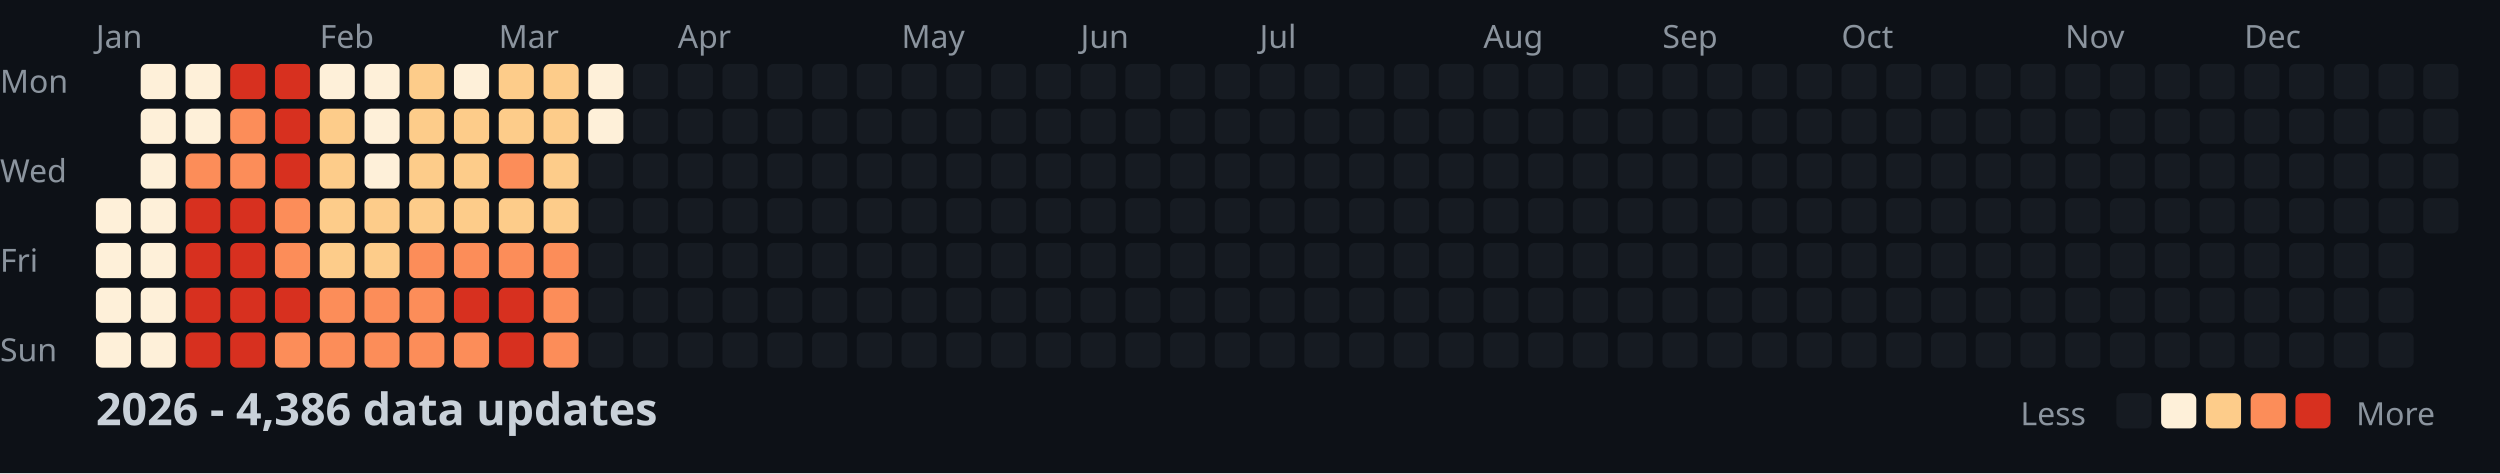
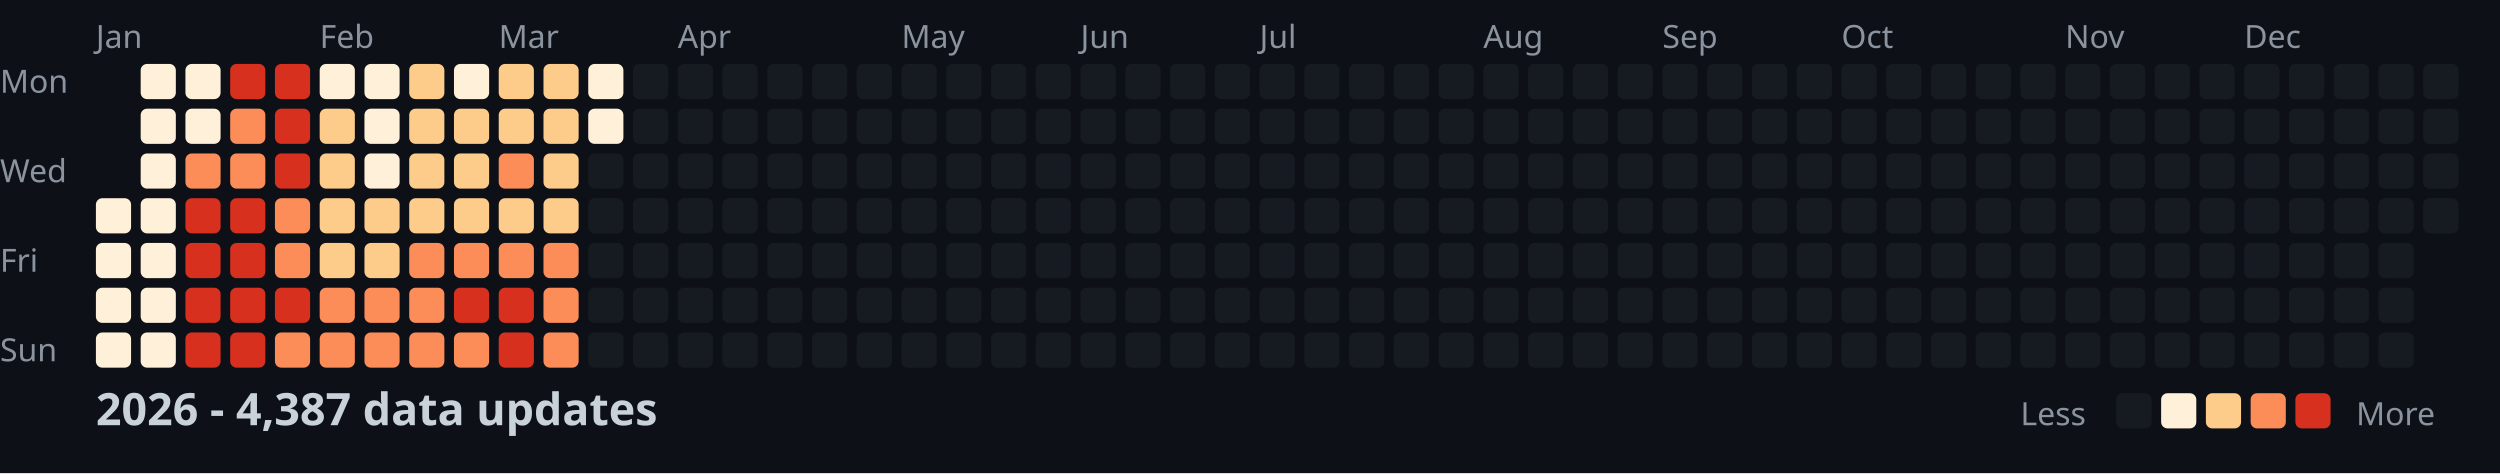
<svg xmlns="http://www.w3.org/2000/svg" width="782" height="148">
  <style>
    .month { font: 10px sans-serif; fill: #8b949e; }
    .day { font: 10px sans-serif; fill: #8b949e; }
    .title { font: bold 14px sans-serif; fill: #c9d1d9; }
    .legend { font: 10px sans-serif; fill: #8b949e; }
  </style>
  <rect width="100%" height="100%" fill="#0d1117" />
  <text x="0" y="29" class="day">Mon</text>
  <text x="0" y="57" class="day">Wed</text>
  <text x="0" y="85" class="day">Fri</text>
  <text x="0" y="113" class="day">Sun</text>
  <text x="30" y="15" class="month">Jan</text>
  <text x="100" y="15" class="month">Feb</text>
  <text x="156" y="15" class="month">Mar</text>
  <text x="212" y="15" class="month">Apr</text>
  <text x="282" y="15" class="month">May</text>
  <text x="338" y="15" class="month">Jun</text>
  <text x="394" y="15" class="month">Jul</text>
  <text x="464" y="15" class="month">Aug</text>
  <text x="520" y="15" class="month">Sep</text>
  <text x="576" y="15" class="month">Oct</text>
  <text x="646" y="15" class="month">Nov</text>
  <text x="702" y="15" class="month">Dec</text>
  <rect x="30" y="62" width="11" height="11" fill="#fef0d9" rx="2" />
  <rect x="30" y="76" width="11" height="11" fill="#fef0d9" rx="2" />
  <rect x="30" y="90" width="11" height="11" fill="#fef0d9" rx="2" />
  <rect x="30" y="104" width="11" height="11" fill="#fef0d9" rx="2" />
  <rect x="44" y="20" width="11" height="11" fill="#fef0d9" rx="2" />
  <rect x="44" y="34" width="11" height="11" fill="#fef0d9" rx="2" />
  <rect x="44" y="48" width="11" height="11" fill="#fef0d9" rx="2" />
  <rect x="44" y="62" width="11" height="11" fill="#fef0d9" rx="2" />
  <rect x="44" y="76" width="11" height="11" fill="#fef0d9" rx="2" />
  <rect x="44" y="90" width="11" height="11" fill="#fef0d9" rx="2" />
  <rect x="44" y="104" width="11" height="11" fill="#fef0d9" rx="2" />
  <rect x="58" y="20" width="11" height="11" fill="#fef0d9" rx="2" />
  <rect x="58" y="34" width="11" height="11" fill="#fef0d9" rx="2" />
  <rect x="58" y="48" width="11" height="11" fill="#fc8d59" rx="2" />
  <rect x="58" y="62" width="11" height="11" fill="#d7301f" rx="2" />
  <rect x="58" y="76" width="11" height="11" fill="#d7301f" rx="2" />
  <rect x="58" y="90" width="11" height="11" fill="#d7301f" rx="2" />
  <rect x="58" y="104" width="11" height="11" fill="#d7301f" rx="2" />
  <rect x="72" y="20" width="11" height="11" fill="#d7301f" rx="2" />
  <rect x="72" y="34" width="11" height="11" fill="#fc8d59" rx="2" />
  <rect x="72" y="48" width="11" height="11" fill="#fc8d59" rx="2" />
  <rect x="72" y="62" width="11" height="11" fill="#d7301f" rx="2" />
  <rect x="72" y="76" width="11" height="11" fill="#d7301f" rx="2" />
  <rect x="72" y="90" width="11" height="11" fill="#d7301f" rx="2" />
  <rect x="72" y="104" width="11" height="11" fill="#d7301f" rx="2" />
  <rect x="86" y="20" width="11" height="11" fill="#d7301f" rx="2" />
  <rect x="86" y="34" width="11" height="11" fill="#d7301f" rx="2" />
  <rect x="86" y="48" width="11" height="11" fill="#d7301f" rx="2" />
  <rect x="86" y="62" width="11" height="11" fill="#fc8d59" rx="2" />
  <rect x="86" y="76" width="11" height="11" fill="#fc8d59" rx="2" />
  <rect x="86" y="90" width="11" height="11" fill="#d7301f" rx="2" />
  <rect x="86" y="104" width="11" height="11" fill="#fc8d59" rx="2" />
  <rect x="100" y="20" width="11" height="11" fill="#fef0d9" rx="2" />
  <rect x="100" y="34" width="11" height="11" fill="#fdcc8a" rx="2" />
  <rect x="100" y="48" width="11" height="11" fill="#fdcc8a" rx="2" />
  <rect x="100" y="62" width="11" height="11" fill="#fdcc8a" rx="2" />
  <rect x="100" y="76" width="11" height="11" fill="#fdcc8a" rx="2" />
  <rect x="100" y="90" width="11" height="11" fill="#fc8d59" rx="2" />
  <rect x="100" y="104" width="11" height="11" fill="#fc8d59" rx="2" />
  <rect x="114" y="20" width="11" height="11" fill="#fef0d9" rx="2" />
  <rect x="114" y="34" width="11" height="11" fill="#fef0d9" rx="2" />
  <rect x="114" y="48" width="11" height="11" fill="#fef0d9" rx="2" />
  <rect x="114" y="62" width="11" height="11" fill="#fdcc8a" rx="2" />
  <rect x="114" y="76" width="11" height="11" fill="#fdcc8a" rx="2" />
  <rect x="114" y="90" width="11" height="11" fill="#fc8d59" rx="2" />
  <rect x="114" y="104" width="11" height="11" fill="#fc8d59" rx="2" />
  <rect x="128" y="20" width="11" height="11" fill="#fdcc8a" rx="2" />
  <rect x="128" y="34" width="11" height="11" fill="#fdcc8a" rx="2" />
  <rect x="128" y="48" width="11" height="11" fill="#fdcc8a" rx="2" />
  <rect x="128" y="62" width="11" height="11" fill="#fdcc8a" rx="2" />
  <rect x="128" y="76" width="11" height="11" fill="#fc8d59" rx="2" />
  <rect x="128" y="90" width="11" height="11" fill="#fc8d59" rx="2" />
  <rect x="128" y="104" width="11" height="11" fill="#fc8d59" rx="2" />
  <rect x="142" y="20" width="11" height="11" fill="#fef0d9" rx="2" />
  <rect x="142" y="34" width="11" height="11" fill="#fdcc8a" rx="2" />
  <rect x="142" y="48" width="11" height="11" fill="#fdcc8a" rx="2" />
  <rect x="142" y="62" width="11" height="11" fill="#fdcc8a" rx="2" />
  <rect x="142" y="76" width="11" height="11" fill="#fc8d59" rx="2" />
  <rect x="142" y="90" width="11" height="11" fill="#d7301f" rx="2" />
  <rect x="142" y="104" width="11" height="11" fill="#fc8d59" rx="2" />
  <rect x="156" y="20" width="11" height="11" fill="#fdcc8a" rx="2" />
  <rect x="156" y="34" width="11" height="11" fill="#fdcc8a" rx="2" />
  <rect x="156" y="48" width="11" height="11" fill="#fc8d59" rx="2" />
  <rect x="156" y="62" width="11" height="11" fill="#fdcc8a" rx="2" />
  <rect x="156" y="76" width="11" height="11" fill="#fc8d59" rx="2" />
  <rect x="156" y="90" width="11" height="11" fill="#d7301f" rx="2" />
  <rect x="156" y="104" width="11" height="11" fill="#d7301f" rx="2" />
  <rect x="170" y="20" width="11" height="11" fill="#fdcc8a" rx="2" />
  <rect x="170" y="34" width="11" height="11" fill="#fdcc8a" rx="2" />
  <rect x="170" y="48" width="11" height="11" fill="#fdcc8a" rx="2" />
  <rect x="170" y="62" width="11" height="11" fill="#fdcc8a" rx="2" />
  <rect x="170" y="76" width="11" height="11" fill="#fc8d59" rx="2" />
  <rect x="170" y="90" width="11" height="11" fill="#fc8d59" rx="2" />
  <rect x="170" y="104" width="11" height="11" fill="#fc8d59" rx="2" />
  <rect x="184" y="20" width="11" height="11" fill="#fef0d9" rx="2" />
  <rect x="184" y="34" width="11" height="11" fill="#fef0d9" rx="2" />
  <rect x="184" y="48" width="11" height="11" fill="#161b22" rx="2" />
  <rect x="184" y="62" width="11" height="11" fill="#161b22" rx="2" />
  <rect x="184" y="76" width="11" height="11" fill="#161b22" rx="2" />
  <rect x="184" y="90" width="11" height="11" fill="#161b22" rx="2" />
  <rect x="184" y="104" width="11" height="11" fill="#161b22" rx="2" />
  <rect x="198" y="20" width="11" height="11" fill="#161b22" rx="2" />
  <rect x="198" y="34" width="11" height="11" fill="#161b22" rx="2" />
  <rect x="198" y="48" width="11" height="11" fill="#161b22" rx="2" />
  <rect x="198" y="62" width="11" height="11" fill="#161b22" rx="2" />
  <rect x="198" y="76" width="11" height="11" fill="#161b22" rx="2" />
  <rect x="198" y="90" width="11" height="11" fill="#161b22" rx="2" />
  <rect x="198" y="104" width="11" height="11" fill="#161b22" rx="2" />
  <rect x="212" y="20" width="11" height="11" fill="#161b22" rx="2" />
  <rect x="212" y="34" width="11" height="11" fill="#161b22" rx="2" />
  <rect x="212" y="48" width="11" height="11" fill="#161b22" rx="2" />
  <rect x="212" y="62" width="11" height="11" fill="#161b22" rx="2" />
  <rect x="212" y="76" width="11" height="11" fill="#161b22" rx="2" />
  <rect x="212" y="90" width="11" height="11" fill="#161b22" rx="2" />
  <rect x="212" y="104" width="11" height="11" fill="#161b22" rx="2" />
  <rect x="226" y="20" width="11" height="11" fill="#161b22" rx="2" />
  <rect x="226" y="34" width="11" height="11" fill="#161b22" rx="2" />
  <rect x="226" y="48" width="11" height="11" fill="#161b22" rx="2" />
  <rect x="226" y="62" width="11" height="11" fill="#161b22" rx="2" />
  <rect x="226" y="76" width="11" height="11" fill="#161b22" rx="2" />
  <rect x="226" y="90" width="11" height="11" fill="#161b22" rx="2" />
  <rect x="226" y="104" width="11" height="11" fill="#161b22" rx="2" />
  <rect x="240" y="20" width="11" height="11" fill="#161b22" rx="2" />
  <rect x="240" y="34" width="11" height="11" fill="#161b22" rx="2" />
  <rect x="240" y="48" width="11" height="11" fill="#161b22" rx="2" />
  <rect x="240" y="62" width="11" height="11" fill="#161b22" rx="2" />
  <rect x="240" y="76" width="11" height="11" fill="#161b22" rx="2" />
  <rect x="240" y="90" width="11" height="11" fill="#161b22" rx="2" />
  <rect x="240" y="104" width="11" height="11" fill="#161b22" rx="2" />
  <rect x="254" y="20" width="11" height="11" fill="#161b22" rx="2" />
  <rect x="254" y="34" width="11" height="11" fill="#161b22" rx="2" />
  <rect x="254" y="48" width="11" height="11" fill="#161b22" rx="2" />
  <rect x="254" y="62" width="11" height="11" fill="#161b22" rx="2" />
  <rect x="254" y="76" width="11" height="11" fill="#161b22" rx="2" />
  <rect x="254" y="90" width="11" height="11" fill="#161b22" rx="2" />
  <rect x="254" y="104" width="11" height="11" fill="#161b22" rx="2" />
  <rect x="268" y="20" width="11" height="11" fill="#161b22" rx="2" />
  <rect x="268" y="34" width="11" height="11" fill="#161b22" rx="2" />
  <rect x="268" y="48" width="11" height="11" fill="#161b22" rx="2" />
  <rect x="268" y="62" width="11" height="11" fill="#161b22" rx="2" />
  <rect x="268" y="76" width="11" height="11" fill="#161b22" rx="2" />
  <rect x="268" y="90" width="11" height="11" fill="#161b22" rx="2" />
  <rect x="268" y="104" width="11" height="11" fill="#161b22" rx="2" />
  <rect x="282" y="20" width="11" height="11" fill="#161b22" rx="2" />
  <rect x="282" y="34" width="11" height="11" fill="#161b22" rx="2" />
  <rect x="282" y="48" width="11" height="11" fill="#161b22" rx="2" />
  <rect x="282" y="62" width="11" height="11" fill="#161b22" rx="2" />
  <rect x="282" y="76" width="11" height="11" fill="#161b22" rx="2" />
  <rect x="282" y="90" width="11" height="11" fill="#161b22" rx="2" />
  <rect x="282" y="104" width="11" height="11" fill="#161b22" rx="2" />
  <rect x="296" y="20" width="11" height="11" fill="#161b22" rx="2" />
  <rect x="296" y="34" width="11" height="11" fill="#161b22" rx="2" />
  <rect x="296" y="48" width="11" height="11" fill="#161b22" rx="2" />
  <rect x="296" y="62" width="11" height="11" fill="#161b22" rx="2" />
  <rect x="296" y="76" width="11" height="11" fill="#161b22" rx="2" />
  <rect x="296" y="90" width="11" height="11" fill="#161b22" rx="2" />
  <rect x="296" y="104" width="11" height="11" fill="#161b22" rx="2" />
  <rect x="310" y="20" width="11" height="11" fill="#161b22" rx="2" />
  <rect x="310" y="34" width="11" height="11" fill="#161b22" rx="2" />
  <rect x="310" y="48" width="11" height="11" fill="#161b22" rx="2" />
  <rect x="310" y="62" width="11" height="11" fill="#161b22" rx="2" />
  <rect x="310" y="76" width="11" height="11" fill="#161b22" rx="2" />
  <rect x="310" y="90" width="11" height="11" fill="#161b22" rx="2" />
  <rect x="310" y="104" width="11" height="11" fill="#161b22" rx="2" />
  <rect x="324" y="20" width="11" height="11" fill="#161b22" rx="2" />
  <rect x="324" y="34" width="11" height="11" fill="#161b22" rx="2" />
  <rect x="324" y="48" width="11" height="11" fill="#161b22" rx="2" />
  <rect x="324" y="62" width="11" height="11" fill="#161b22" rx="2" />
  <rect x="324" y="76" width="11" height="11" fill="#161b22" rx="2" />
  <rect x="324" y="90" width="11" height="11" fill="#161b22" rx="2" />
  <rect x="324" y="104" width="11" height="11" fill="#161b22" rx="2" />
  <rect x="338" y="20" width="11" height="11" fill="#161b22" rx="2" />
  <rect x="338" y="34" width="11" height="11" fill="#161b22" rx="2" />
  <rect x="338" y="48" width="11" height="11" fill="#161b22" rx="2" />
  <rect x="338" y="62" width="11" height="11" fill="#161b22" rx="2" />
  <rect x="338" y="76" width="11" height="11" fill="#161b22" rx="2" />
  <rect x="338" y="90" width="11" height="11" fill="#161b22" rx="2" />
  <rect x="338" y="104" width="11" height="11" fill="#161b22" rx="2" />
  <rect x="352" y="20" width="11" height="11" fill="#161b22" rx="2" />
  <rect x="352" y="34" width="11" height="11" fill="#161b22" rx="2" />
  <rect x="352" y="48" width="11" height="11" fill="#161b22" rx="2" />
  <rect x="352" y="62" width="11" height="11" fill="#161b22" rx="2" />
  <rect x="352" y="76" width="11" height="11" fill="#161b22" rx="2" />
  <rect x="352" y="90" width="11" height="11" fill="#161b22" rx="2" />
  <rect x="352" y="104" width="11" height="11" fill="#161b22" rx="2" />
  <rect x="366" y="20" width="11" height="11" fill="#161b22" rx="2" />
  <rect x="366" y="34" width="11" height="11" fill="#161b22" rx="2" />
  <rect x="366" y="48" width="11" height="11" fill="#161b22" rx="2" />
  <rect x="366" y="62" width="11" height="11" fill="#161b22" rx="2" />
  <rect x="366" y="76" width="11" height="11" fill="#161b22" rx="2" />
  <rect x="366" y="90" width="11" height="11" fill="#161b22" rx="2" />
  <rect x="366" y="104" width="11" height="11" fill="#161b22" rx="2" />
  <rect x="380" y="20" width="11" height="11" fill="#161b22" rx="2" />
  <rect x="380" y="34" width="11" height="11" fill="#161b22" rx="2" />
  <rect x="380" y="48" width="11" height="11" fill="#161b22" rx="2" />
  <rect x="380" y="62" width="11" height="11" fill="#161b22" rx="2" />
  <rect x="380" y="76" width="11" height="11" fill="#161b22" rx="2" />
  <rect x="380" y="90" width="11" height="11" fill="#161b22" rx="2" />
  <rect x="380" y="104" width="11" height="11" fill="#161b22" rx="2" />
  <rect x="394" y="20" width="11" height="11" fill="#161b22" rx="2" />
  <rect x="394" y="34" width="11" height="11" fill="#161b22" rx="2" />
  <rect x="394" y="48" width="11" height="11" fill="#161b22" rx="2" />
  <rect x="394" y="62" width="11" height="11" fill="#161b22" rx="2" />
  <rect x="394" y="76" width="11" height="11" fill="#161b22" rx="2" />
  <rect x="394" y="90" width="11" height="11" fill="#161b22" rx="2" />
  <rect x="394" y="104" width="11" height="11" fill="#161b22" rx="2" />
  <rect x="408" y="20" width="11" height="11" fill="#161b22" rx="2" />
  <rect x="408" y="34" width="11" height="11" fill="#161b22" rx="2" />
  <rect x="408" y="48" width="11" height="11" fill="#161b22" rx="2" />
  <rect x="408" y="62" width="11" height="11" fill="#161b22" rx="2" />
  <rect x="408" y="76" width="11" height="11" fill="#161b22" rx="2" />
  <rect x="408" y="90" width="11" height="11" fill="#161b22" rx="2" />
  <rect x="408" y="104" width="11" height="11" fill="#161b22" rx="2" />
  <rect x="422" y="20" width="11" height="11" fill="#161b22" rx="2" />
  <rect x="422" y="34" width="11" height="11" fill="#161b22" rx="2" />
  <rect x="422" y="48" width="11" height="11" fill="#161b22" rx="2" />
  <rect x="422" y="62" width="11" height="11" fill="#161b22" rx="2" />
  <rect x="422" y="76" width="11" height="11" fill="#161b22" rx="2" />
  <rect x="422" y="90" width="11" height="11" fill="#161b22" rx="2" />
  <rect x="422" y="104" width="11" height="11" fill="#161b22" rx="2" />
  <rect x="436" y="20" width="11" height="11" fill="#161b22" rx="2" />
  <rect x="436" y="34" width="11" height="11" fill="#161b22" rx="2" />
  <rect x="436" y="48" width="11" height="11" fill="#161b22" rx="2" />
  <rect x="436" y="62" width="11" height="11" fill="#161b22" rx="2" />
  <rect x="436" y="76" width="11" height="11" fill="#161b22" rx="2" />
  <rect x="436" y="90" width="11" height="11" fill="#161b22" rx="2" />
  <rect x="436" y="104" width="11" height="11" fill="#161b22" rx="2" />
  <rect x="450" y="20" width="11" height="11" fill="#161b22" rx="2" />
  <rect x="450" y="34" width="11" height="11" fill="#161b22" rx="2" />
  <rect x="450" y="48" width="11" height="11" fill="#161b22" rx="2" />
  <rect x="450" y="62" width="11" height="11" fill="#161b22" rx="2" />
  <rect x="450" y="76" width="11" height="11" fill="#161b22" rx="2" />
  <rect x="450" y="90" width="11" height="11" fill="#161b22" rx="2" />
  <rect x="450" y="104" width="11" height="11" fill="#161b22" rx="2" />
  <rect x="464" y="20" width="11" height="11" fill="#161b22" rx="2" />
  <rect x="464" y="34" width="11" height="11" fill="#161b22" rx="2" />
  <rect x="464" y="48" width="11" height="11" fill="#161b22" rx="2" />
  <rect x="464" y="62" width="11" height="11" fill="#161b22" rx="2" />
  <rect x="464" y="76" width="11" height="11" fill="#161b22" rx="2" />
  <rect x="464" y="90" width="11" height="11" fill="#161b22" rx="2" />
  <rect x="464" y="104" width="11" height="11" fill="#161b22" rx="2" />
  <rect x="478" y="20" width="11" height="11" fill="#161b22" rx="2" />
  <rect x="478" y="34" width="11" height="11" fill="#161b22" rx="2" />
  <rect x="478" y="48" width="11" height="11" fill="#161b22" rx="2" />
  <rect x="478" y="62" width="11" height="11" fill="#161b22" rx="2" />
  <rect x="478" y="76" width="11" height="11" fill="#161b22" rx="2" />
  <rect x="478" y="90" width="11" height="11" fill="#161b22" rx="2" />
  <rect x="478" y="104" width="11" height="11" fill="#161b22" rx="2" />
  <rect x="492" y="20" width="11" height="11" fill="#161b22" rx="2" />
  <rect x="492" y="34" width="11" height="11" fill="#161b22" rx="2" />
  <rect x="492" y="48" width="11" height="11" fill="#161b22" rx="2" />
  <rect x="492" y="62" width="11" height="11" fill="#161b22" rx="2" />
  <rect x="492" y="76" width="11" height="11" fill="#161b22" rx="2" />
  <rect x="492" y="90" width="11" height="11" fill="#161b22" rx="2" />
  <rect x="492" y="104" width="11" height="11" fill="#161b22" rx="2" />
  <rect x="506" y="20" width="11" height="11" fill="#161b22" rx="2" />
  <rect x="506" y="34" width="11" height="11" fill="#161b22" rx="2" />
  <rect x="506" y="48" width="11" height="11" fill="#161b22" rx="2" />
  <rect x="506" y="62" width="11" height="11" fill="#161b22" rx="2" />
  <rect x="506" y="76" width="11" height="11" fill="#161b22" rx="2" />
  <rect x="506" y="90" width="11" height="11" fill="#161b22" rx="2" />
  <rect x="506" y="104" width="11" height="11" fill="#161b22" rx="2" />
  <rect x="520" y="20" width="11" height="11" fill="#161b22" rx="2" />
  <rect x="520" y="34" width="11" height="11" fill="#161b22" rx="2" />
  <rect x="520" y="48" width="11" height="11" fill="#161b22" rx="2" />
  <rect x="520" y="62" width="11" height="11" fill="#161b22" rx="2" />
  <rect x="520" y="76" width="11" height="11" fill="#161b22" rx="2" />
  <rect x="520" y="90" width="11" height="11" fill="#161b22" rx="2" />
  <rect x="520" y="104" width="11" height="11" fill="#161b22" rx="2" />
  <rect x="534" y="20" width="11" height="11" fill="#161b22" rx="2" />
  <rect x="534" y="34" width="11" height="11" fill="#161b22" rx="2" />
  <rect x="534" y="48" width="11" height="11" fill="#161b22" rx="2" />
  <rect x="534" y="62" width="11" height="11" fill="#161b22" rx="2" />
  <rect x="534" y="76" width="11" height="11" fill="#161b22" rx="2" />
  <rect x="534" y="90" width="11" height="11" fill="#161b22" rx="2" />
  <rect x="534" y="104" width="11" height="11" fill="#161b22" rx="2" />
  <rect x="548" y="20" width="11" height="11" fill="#161b22" rx="2" />
  <rect x="548" y="34" width="11" height="11" fill="#161b22" rx="2" />
  <rect x="548" y="48" width="11" height="11" fill="#161b22" rx="2" />
  <rect x="548" y="62" width="11" height="11" fill="#161b22" rx="2" />
  <rect x="548" y="76" width="11" height="11" fill="#161b22" rx="2" />
  <rect x="548" y="90" width="11" height="11" fill="#161b22" rx="2" />
  <rect x="548" y="104" width="11" height="11" fill="#161b22" rx="2" />
  <rect x="562" y="20" width="11" height="11" fill="#161b22" rx="2" />
  <rect x="562" y="34" width="11" height="11" fill="#161b22" rx="2" />
  <rect x="562" y="48" width="11" height="11" fill="#161b22" rx="2" />
  <rect x="562" y="62" width="11" height="11" fill="#161b22" rx="2" />
  <rect x="562" y="76" width="11" height="11" fill="#161b22" rx="2" />
  <rect x="562" y="90" width="11" height="11" fill="#161b22" rx="2" />
  <rect x="562" y="104" width="11" height="11" fill="#161b22" rx="2" />
  <rect x="576" y="20" width="11" height="11" fill="#161b22" rx="2" />
  <rect x="576" y="34" width="11" height="11" fill="#161b22" rx="2" />
  <rect x="576" y="48" width="11" height="11" fill="#161b22" rx="2" />
  <rect x="576" y="62" width="11" height="11" fill="#161b22" rx="2" />
  <rect x="576" y="76" width="11" height="11" fill="#161b22" rx="2" />
  <rect x="576" y="90" width="11" height="11" fill="#161b22" rx="2" />
  <rect x="576" y="104" width="11" height="11" fill="#161b22" rx="2" />
  <rect x="590" y="20" width="11" height="11" fill="#161b22" rx="2" />
  <rect x="590" y="34" width="11" height="11" fill="#161b22" rx="2" />
  <rect x="590" y="48" width="11" height="11" fill="#161b22" rx="2" />
  <rect x="590" y="62" width="11" height="11" fill="#161b22" rx="2" />
  <rect x="590" y="76" width="11" height="11" fill="#161b22" rx="2" />
  <rect x="590" y="90" width="11" height="11" fill="#161b22" rx="2" />
  <rect x="590" y="104" width="11" height="11" fill="#161b22" rx="2" />
  <rect x="604" y="20" width="11" height="11" fill="#161b22" rx="2" />
  <rect x="604" y="34" width="11" height="11" fill="#161b22" rx="2" />
  <rect x="604" y="48" width="11" height="11" fill="#161b22" rx="2" />
  <rect x="604" y="62" width="11" height="11" fill="#161b22" rx="2" />
  <rect x="604" y="76" width="11" height="11" fill="#161b22" rx="2" />
  <rect x="604" y="90" width="11" height="11" fill="#161b22" rx="2" />
  <rect x="604" y="104" width="11" height="11" fill="#161b22" rx="2" />
  <rect x="618" y="20" width="11" height="11" fill="#161b22" rx="2" />
  <rect x="618" y="34" width="11" height="11" fill="#161b22" rx="2" />
  <rect x="618" y="48" width="11" height="11" fill="#161b22" rx="2" />
  <rect x="618" y="62" width="11" height="11" fill="#161b22" rx="2" />
  <rect x="618" y="76" width="11" height="11" fill="#161b22" rx="2" />
  <rect x="618" y="90" width="11" height="11" fill="#161b22" rx="2" />
  <rect x="618" y="104" width="11" height="11" fill="#161b22" rx="2" />
  <rect x="632" y="20" width="11" height="11" fill="#161b22" rx="2" />
  <rect x="632" y="34" width="11" height="11" fill="#161b22" rx="2" />
  <rect x="632" y="48" width="11" height="11" fill="#161b22" rx="2" />
  <rect x="632" y="62" width="11" height="11" fill="#161b22" rx="2" />
  <rect x="632" y="76" width="11" height="11" fill="#161b22" rx="2" />
  <rect x="632" y="90" width="11" height="11" fill="#161b22" rx="2" />
  <rect x="632" y="104" width="11" height="11" fill="#161b22" rx="2" />
  <rect x="646" y="20" width="11" height="11" fill="#161b22" rx="2" />
  <rect x="646" y="34" width="11" height="11" fill="#161b22" rx="2" />
  <rect x="646" y="48" width="11" height="11" fill="#161b22" rx="2" />
  <rect x="646" y="62" width="11" height="11" fill="#161b22" rx="2" />
  <rect x="646" y="76" width="11" height="11" fill="#161b22" rx="2" />
  <rect x="646" y="90" width="11" height="11" fill="#161b22" rx="2" />
  <rect x="646" y="104" width="11" height="11" fill="#161b22" rx="2" />
  <rect x="660" y="20" width="11" height="11" fill="#161b22" rx="2" />
  <rect x="660" y="34" width="11" height="11" fill="#161b22" rx="2" />
  <rect x="660" y="48" width="11" height="11" fill="#161b22" rx="2" />
  <rect x="660" y="62" width="11" height="11" fill="#161b22" rx="2" />
  <rect x="660" y="76" width="11" height="11" fill="#161b22" rx="2" />
  <rect x="660" y="90" width="11" height="11" fill="#161b22" rx="2" />
  <rect x="660" y="104" width="11" height="11" fill="#161b22" rx="2" />
  <rect x="674" y="20" width="11" height="11" fill="#161b22" rx="2" />
  <rect x="674" y="34" width="11" height="11" fill="#161b22" rx="2" />
  <rect x="674" y="48" width="11" height="11" fill="#161b22" rx="2" />
  <rect x="674" y="62" width="11" height="11" fill="#161b22" rx="2" />
  <rect x="674" y="76" width="11" height="11" fill="#161b22" rx="2" />
  <rect x="674" y="90" width="11" height="11" fill="#161b22" rx="2" />
  <rect x="674" y="104" width="11" height="11" fill="#161b22" rx="2" />
  <rect x="688" y="20" width="11" height="11" fill="#161b22" rx="2" />
  <rect x="688" y="34" width="11" height="11" fill="#161b22" rx="2" />
  <rect x="688" y="48" width="11" height="11" fill="#161b22" rx="2" />
  <rect x="688" y="62" width="11" height="11" fill="#161b22" rx="2" />
  <rect x="688" y="76" width="11" height="11" fill="#161b22" rx="2" />
  <rect x="688" y="90" width="11" height="11" fill="#161b22" rx="2" />
  <rect x="688" y="104" width="11" height="11" fill="#161b22" rx="2" />
  <rect x="702" y="20" width="11" height="11" fill="#161b22" rx="2" />
  <rect x="702" y="34" width="11" height="11" fill="#161b22" rx="2" />
  <rect x="702" y="48" width="11" height="11" fill="#161b22" rx="2" />
  <rect x="702" y="62" width="11" height="11" fill="#161b22" rx="2" />
  <rect x="702" y="76" width="11" height="11" fill="#161b22" rx="2" />
  <rect x="702" y="90" width="11" height="11" fill="#161b22" rx="2" />
  <rect x="702" y="104" width="11" height="11" fill="#161b22" rx="2" />
  <rect x="716" y="20" width="11" height="11" fill="#161b22" rx="2" />
  <rect x="716" y="34" width="11" height="11" fill="#161b22" rx="2" />
  <rect x="716" y="48" width="11" height="11" fill="#161b22" rx="2" />
  <rect x="716" y="62" width="11" height="11" fill="#161b22" rx="2" />
  <rect x="716" y="76" width="11" height="11" fill="#161b22" rx="2" />
  <rect x="716" y="90" width="11" height="11" fill="#161b22" rx="2" />
  <rect x="716" y="104" width="11" height="11" fill="#161b22" rx="2" />
  <rect x="730" y="20" width="11" height="11" fill="#161b22" rx="2" />
  <rect x="730" y="34" width="11" height="11" fill="#161b22" rx="2" />
  <rect x="730" y="48" width="11" height="11" fill="#161b22" rx="2" />
  <rect x="730" y="62" width="11" height="11" fill="#161b22" rx="2" />
  <rect x="730" y="76" width="11" height="11" fill="#161b22" rx="2" />
  <rect x="730" y="90" width="11" height="11" fill="#161b22" rx="2" />
  <rect x="730" y="104" width="11" height="11" fill="#161b22" rx="2" />
  <rect x="744" y="20" width="11" height="11" fill="#161b22" rx="2" />
  <rect x="744" y="34" width="11" height="11" fill="#161b22" rx="2" />
  <rect x="744" y="48" width="11" height="11" fill="#161b22" rx="2" />
  <rect x="744" y="62" width="11" height="11" fill="#161b22" rx="2" />
  <rect x="744" y="76" width="11" height="11" fill="#161b22" rx="2" />
  <rect x="744" y="90" width="11" height="11" fill="#161b22" rx="2" />
  <rect x="744" y="104" width="11" height="11" fill="#161b22" rx="2" />
  <rect x="758" y="20" width="11" height="11" fill="#161b22" rx="2" />
  <rect x="758" y="34" width="11" height="11" fill="#161b22" rx="2" />
  <rect x="758" y="48" width="11" height="11" fill="#161b22" rx="2" />
  <rect x="758" y="62" width="11" height="11" fill="#161b22" rx="2" />
-   <text x="30" y="133" class="title">2026 - 4,386 data updates</text>
+   <text x="30" y="133" class="title">2026 - 4,387 data updates</text>
  <text x="632" y="133" class="legend">Less</text>
  <rect x="662" y="123" width="11" height="11" fill="#161b22" rx="2" />
  <rect x="676" y="123" width="11" height="11" fill="#fef0d9" rx="2" />
  <rect x="690" y="123" width="11" height="11" fill="#fdcc8a" rx="2" />
  <rect x="704" y="123" width="11" height="11" fill="#fc8d59" rx="2" />
  <rect x="718" y="123" width="11" height="11" fill="#d7301f" rx="2" />
  <text x="737" y="133" class="legend">More</text>
</svg>
